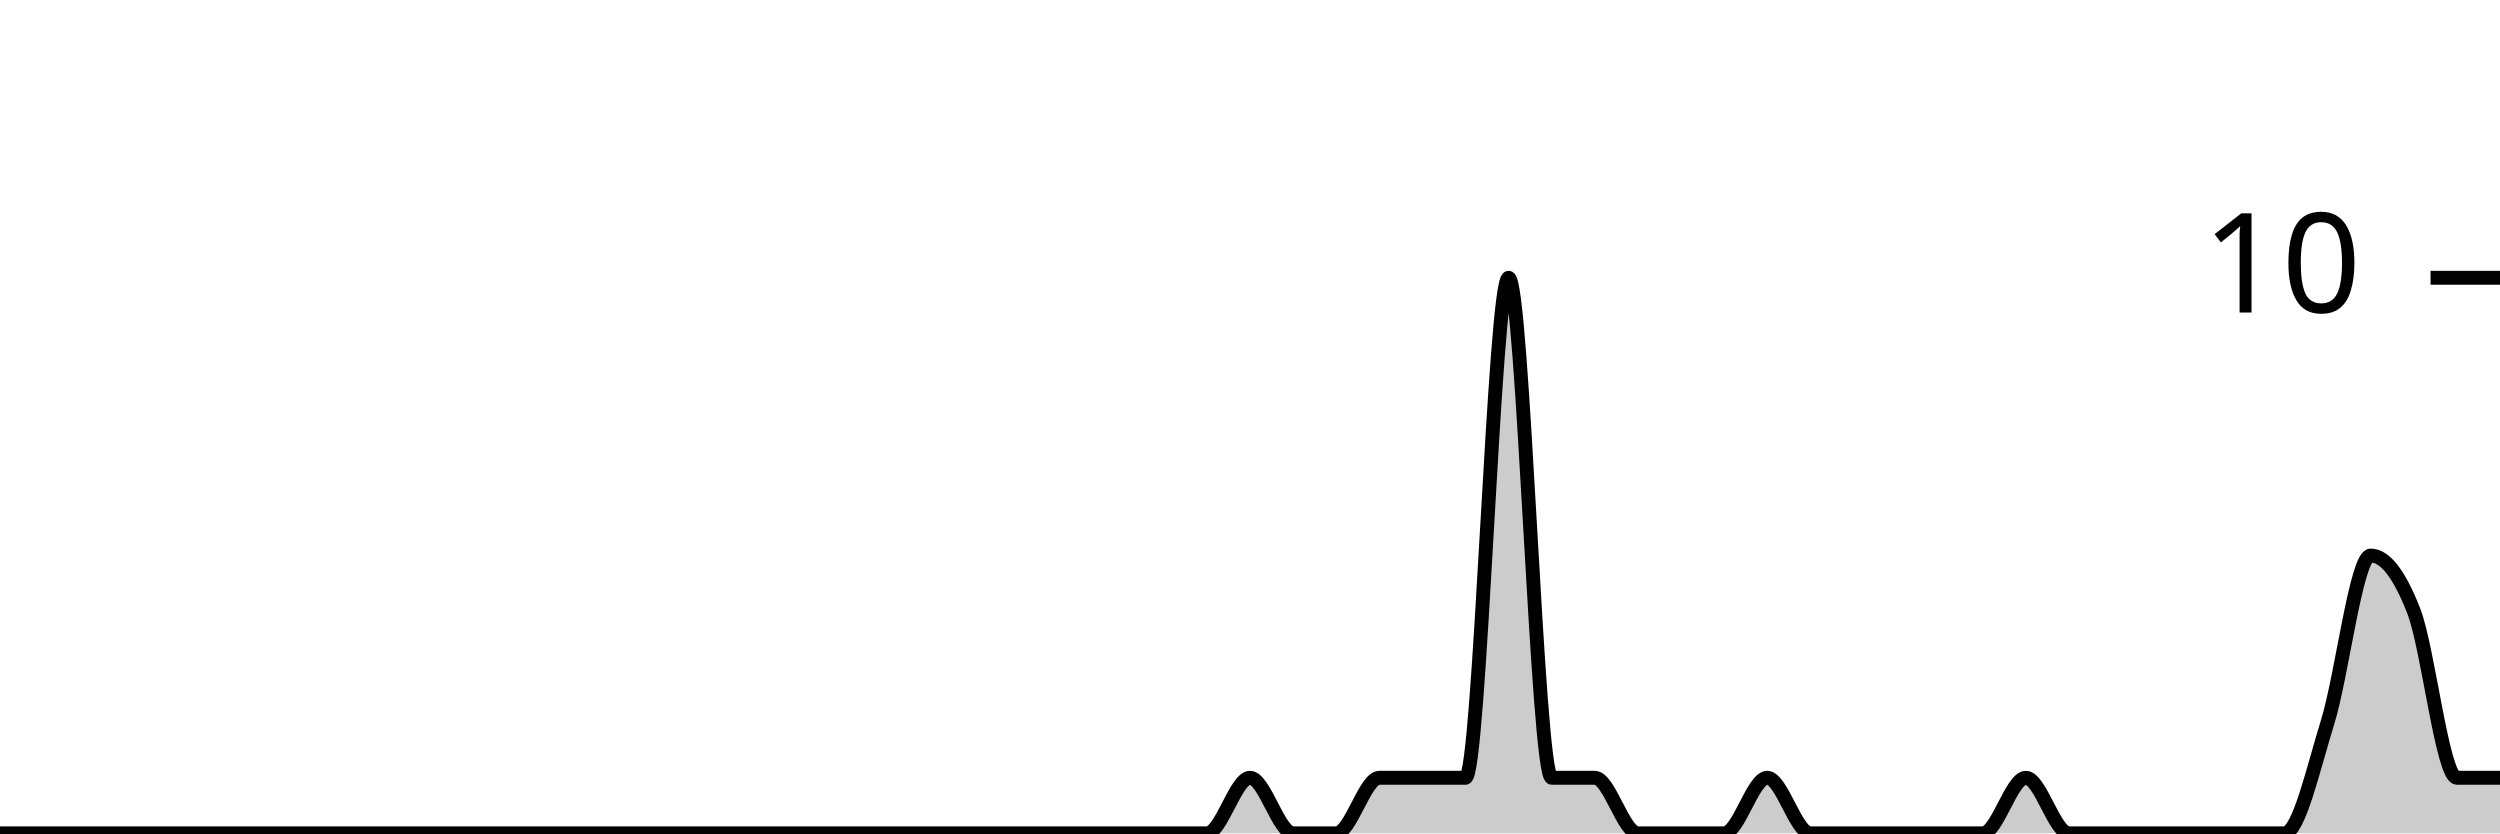
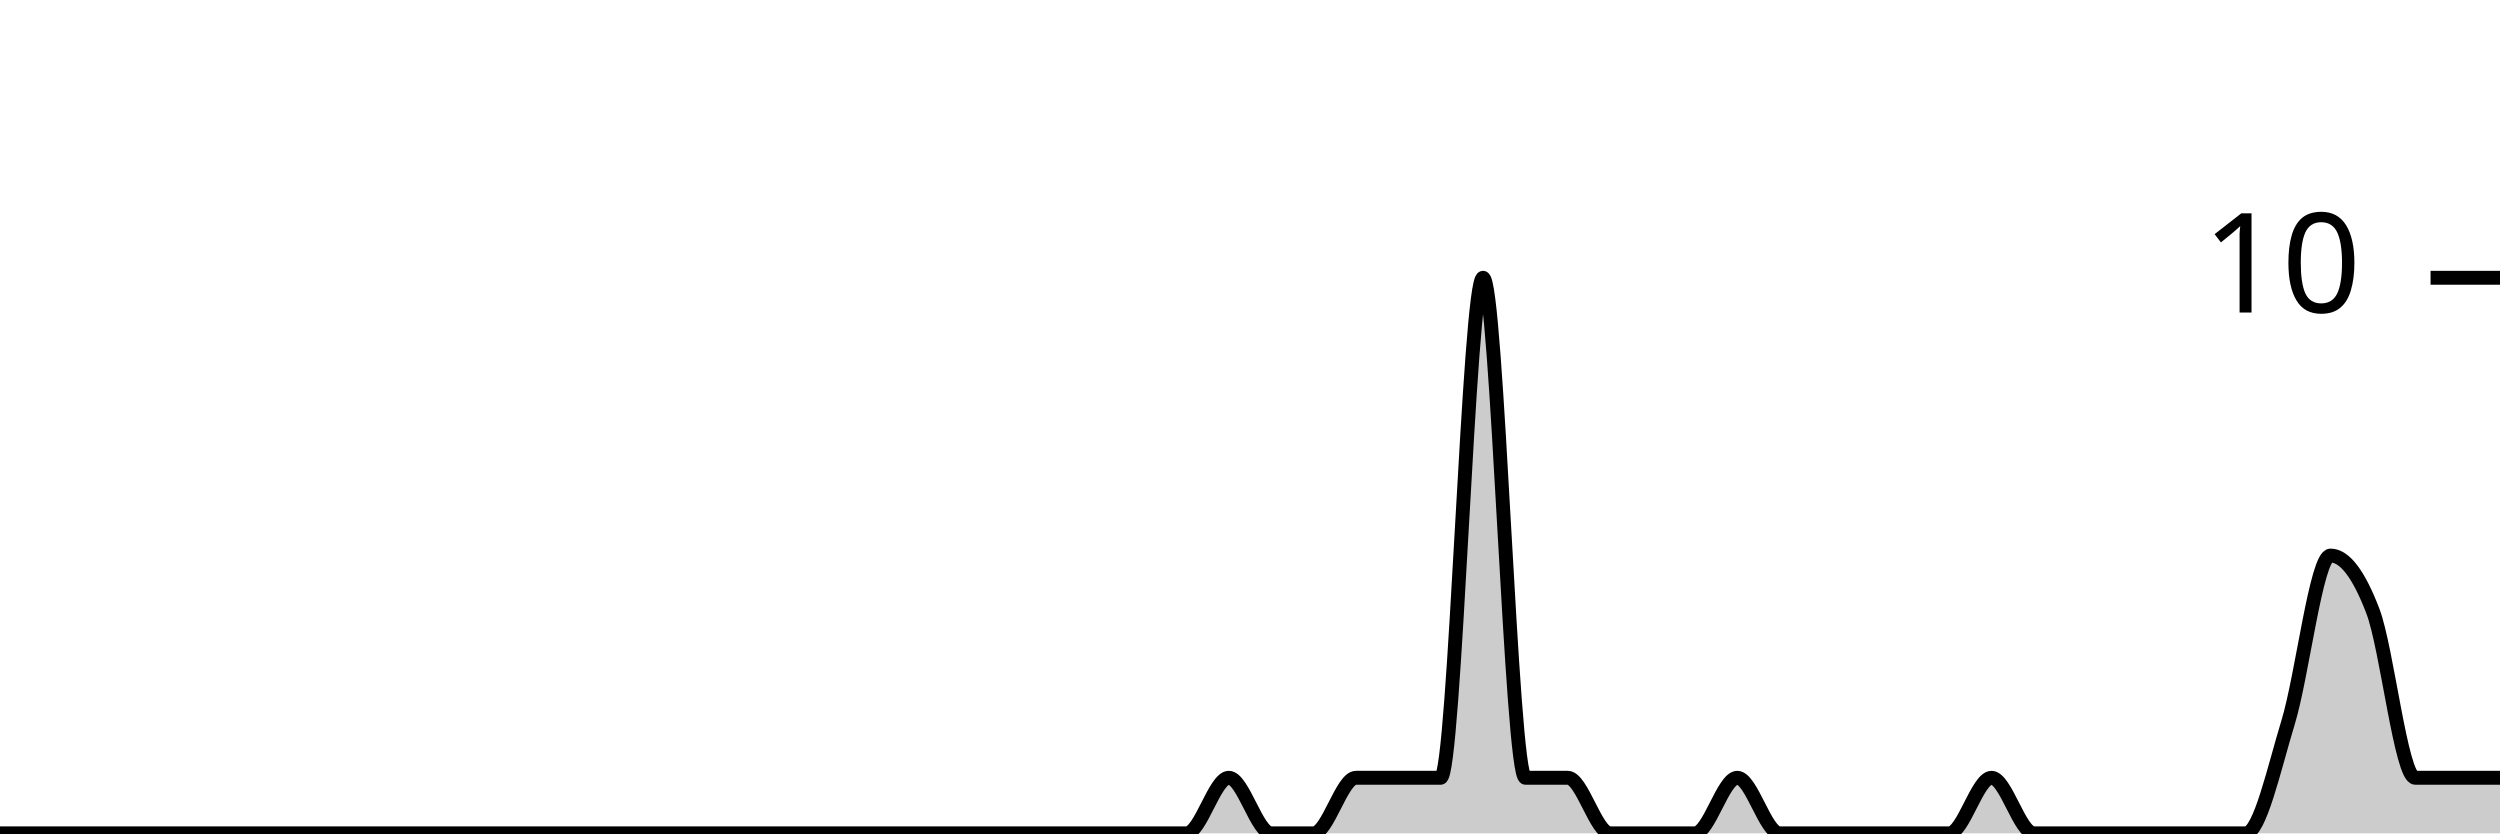
<svg xmlns="http://www.w3.org/2000/svg" viewBox="0 0 180 60">
  <g transform="translate(0,20)">
-     <path class="area" fill="rgba(0, 0, 0, 0.2)" d="M0,40C1.034,40,2.069,40,3.103,40C4.138,40,5.172,40,6.207,40C7.241,40,8.276,40,9.31,40C10.345,40,11.379,40,12.414,40C13.448,40,14.483,40,15.517,40C16.552,40,17.586,40,18.621,40C19.655,40,20.69,40,21.724,40C22.759,40,23.793,40,24.828,40C25.862,40,26.897,40,27.931,40C28.966,40,30,40,31.034,40C32.069,40,33.103,40,34.138,40C35.172,40,36.207,40,37.241,40C38.276,40,39.31,40,40.345,40C41.379,40,42.414,40,43.448,40C44.483,40,45.517,40,46.552,40C47.586,40,48.621,40,49.655,40C50.69,40,51.724,40,52.759,40C53.793,40,54.828,40,55.862,40C56.897,40,57.931,40,58.966,40C60,40,61.034,40,62.069,40C63.103,40,64.138,40,65.172,40C66.207,40,67.241,40,68.276,40C69.31,40,70.345,40,71.379,40C72.414,40,73.448,40,74.483,40C75.517,40,76.552,40,77.586,40C78.621,40,79.655,40,80.69,40C81.724,40,82.759,40,83.793,40C84.828,40,85.862,40,86.897,40C87.931,40,88.966,36,90,36C91.034,36,92.069,40,93.103,40C94.138,40,95.172,40,96.207,40C97.241,40,98.276,36,99.31,36C100.345,36,101.379,36,102.414,36C103.448,36,104.483,36,105.517,36C106.552,36,107.586,0,108.621,0C109.655,0,110.69,36,111.724,36C112.759,36,113.793,36,114.828,36C115.862,36,116.897,40,117.931,40C118.966,40,120,40,121.034,40C122.069,40,123.103,40,124.138,40C125.172,40,126.207,36,127.241,36C128.276,36,129.31,40,130.345,40C131.379,40,132.414,40,133.448,40C134.483,40,135.517,40,136.552,40C137.586,40,138.621,40,139.655,40C140.69,40,141.724,40,142.759,40C143.793,40,144.828,36,145.862,36C146.897,36,147.931,40,148.966,40C150,40,151.034,40,152.069,40C153.103,40,154.138,40,155.172,40C156.207,40,157.241,40,158.276,40C159.31,40,160.345,40,161.379,40C162.414,40,163.448,40,164.483,40C165.517,40,166.552,35.333,167.586,32C168.621,28.667,169.655,20,170.69,20C171.724,20,172.759,21.333,173.793,24C174.828,26.667,175.862,36,176.897,36C177.931,36,178.966,36,180,36L180,40C178.966,40,177.931,40,176.897,40C175.862,40,174.828,40,173.793,40C172.759,40,171.724,40,170.69,40C169.655,40,168.621,40,167.586,40C166.552,40,165.517,40,164.483,40C163.448,40,162.414,40,161.379,40C160.345,40,159.31,40,158.276,40C157.241,40,156.207,40,155.172,40C154.138,40,153.103,40,152.069,40C151.034,40,150,40,148.966,40C147.931,40,146.897,40,145.862,40C144.828,40,143.793,40,142.759,40C141.724,40,140.69,40,139.655,40C138.621,40,137.586,40,136.552,40C135.517,40,134.483,40,133.448,40C132.414,40,131.379,40,130.345,40C129.31,40,128.276,40,127.241,40C126.207,40,125.172,40,124.138,40C123.103,40,122.069,40,121.034,40C120,40,118.966,40,117.931,40C116.897,40,115.862,40,114.828,40C113.793,40,112.759,40,111.724,40C110.69,40,109.655,40,108.621,40C107.586,40,106.552,40,105.517,40C104.483,40,103.448,40,102.414,40C101.379,40,100.345,40,99.31,40C98.276,40,97.241,40,96.207,40C95.172,40,94.138,40,93.103,40C92.069,40,91.034,40,90,40C88.966,40,87.931,40,86.897,40C85.862,40,84.828,40,83.793,40C82.759,40,81.724,40,80.69,40C79.655,40,78.621,40,77.586,40C76.552,40,75.517,40,74.483,40C73.448,40,72.414,40,71.379,40C70.345,40,69.31,40,68.276,40C67.241,40,66.207,40,65.172,40C64.138,40,63.103,40,62.069,40C61.034,40,60,40,58.966,40C57.931,40,56.897,40,55.862,40C54.828,40,53.793,40,52.759,40C51.724,40,50.69,40,49.655,40C48.621,40,47.586,40,46.552,40C45.517,40,44.483,40,43.448,40C42.414,40,41.379,40,40.345,40C39.31,40,38.276,40,37.241,40C36.207,40,35.172,40,34.138,40C33.103,40,32.069,40,31.034,40C30,40,28.966,40,27.931,40C26.897,40,25.862,40,24.828,40C23.793,40,22.759,40,21.724,40C20.69,40,19.655,40,18.621,40C17.586,40,16.552,40,15.517,40C14.483,40,13.448,40,12.414,40C11.379,40,10.345,40,9.31,40C8.276,40,7.241,40,6.207,40C5.172,40,4.138,40,3.103,40C2.069,40,1.034,40,0,40Z" />
-     <path class="line" stroke="black" fill="none" d="M0,40C1.034,40,2.069,40,3.103,40C4.138,40,5.172,40,6.207,40C7.241,40,8.276,40,9.31,40C10.345,40,11.379,40,12.414,40C13.448,40,14.483,40,15.517,40C16.552,40,17.586,40,18.621,40C19.655,40,20.69,40,21.724,40C22.759,40,23.793,40,24.828,40C25.862,40,26.897,40,27.931,40C28.966,40,30,40,31.034,40C32.069,40,33.103,40,34.138,40C35.172,40,36.207,40,37.241,40C38.276,40,39.31,40,40.345,40C41.379,40,42.414,40,43.448,40C44.483,40,45.517,40,46.552,40C47.586,40,48.621,40,49.655,40C50.69,40,51.724,40,52.759,40C53.793,40,54.828,40,55.862,40C56.897,40,57.931,40,58.966,40C60,40,61.034,40,62.069,40C63.103,40,64.138,40,65.172,40C66.207,40,67.241,40,68.276,40C69.31,40,70.345,40,71.379,40C72.414,40,73.448,40,74.483,40C75.517,40,76.552,40,77.586,40C78.621,40,79.655,40,80.69,40C81.724,40,82.759,40,83.793,40C84.828,40,85.862,40,86.897,40C87.931,40,88.966,36,90,36C91.034,36,92.069,40,93.103,40C94.138,40,95.172,40,96.207,40C97.241,40,98.276,36,99.31,36C100.345,36,101.379,36,102.414,36C103.448,36,104.483,36,105.517,36C106.552,36,107.586,0,108.621,0C109.655,0,110.69,36,111.724,36C112.759,36,113.793,36,114.828,36C115.862,36,116.897,40,117.931,40C118.966,40,120,40,121.034,40C122.069,40,123.103,40,124.138,40C125.172,40,126.207,36,127.241,36C128.276,36,129.31,40,130.345,40C131.379,40,132.414,40,133.448,40C134.483,40,135.517,40,136.552,40C137.586,40,138.621,40,139.655,40C140.69,40,141.724,40,142.759,40C143.793,40,144.828,36,145.862,36C146.897,36,147.931,40,148.966,40C150,40,151.034,40,152.069,40C153.103,40,154.138,40,155.172,40C156.207,40,157.241,40,158.276,40C159.31,40,160.345,40,161.379,40C162.414,40,163.448,40,164.483,40C165.517,40,166.552,35.333,167.586,32C168.621,28.667,169.655,20,170.69,20C171.724,20,172.759,21.333,173.793,24C174.828,26.667,175.862,36,176.897,36C177.931,36,178.966,36,180,36" />
+     <path class="area" fill="rgba(0, 0, 0, 0.2)" d="M0,40C1.017,40,2.034,40,3.051,40C4.068,40,5.085,40,6.102,40C7.119,40,8.136,40,9.153,40C10.169,40,11.186,40,12.203,40C13.22,40,14.237,40,15.254,40C16.271,40,17.288,40,18.305,40C19.322,40,20.339,40,21.356,40C22.373,40,23.39,40,24.407,40C25.424,40,26.441,40,27.458,40C28.475,40,29.492,40,30.508,40C31.525,40,32.542,40,33.559,40C34.576,40,35.593,40,36.61,40C37.627,40,38.644,40,39.661,40C40.678,40,41.695,40,42.712,40C43.729,40,44.746,40,45.763,40C46.78,40,47.797,40,48.814,40C49.831,40,50.847,40,51.864,40C52.881,40,53.898,40,54.915,40C55.932,40,56.949,40,57.966,40C58.983,40,60,40,61.017,40C62.034,40,63.051,40,64.068,40C65.085,40,66.102,40,67.119,40C68.136,40,69.153,40,70.169,40C71.186,40,72.203,40,73.22,40C74.237,40,75.254,40,76.271,40C77.288,40,78.305,40,79.322,40C80.339,40,81.356,40,82.373,40C83.39,40,84.407,40,85.424,40C86.441,40,87.458,36,88.475,36C89.492,36,90.508,40,91.525,40C92.542,40,93.559,40,94.576,40C95.593,40,96.61,36,97.627,36C98.644,36,99.661,36,100.678,36C101.695,36,102.712,36,103.729,36C104.746,36,105.763,0,106.78,0C107.797,0,108.814,36,109.831,36C110.847,36,111.864,36,112.881,36C113.898,36,114.915,40,115.932,40C116.949,40,117.966,40,118.983,40C120,40,121.017,40,122.034,40C123.051,40,124.068,36,125.085,36C126.102,36,127.119,40,128.136,40C129.153,40,130.169,40,131.186,40C132.203,40,133.22,40,134.237,40C135.254,40,136.271,40,137.288,40C138.305,40,139.322,40,140.339,40C141.356,40,142.373,36,143.39,36C144.407,36,145.424,40,146.441,40C147.458,40,148.475,40,149.492,40C150.508,40,151.525,40,152.542,40C153.559,40,154.576,40,155.593,40C156.61,40,157.627,40,158.644,40C159.661,40,160.678,40,161.695,40C162.712,40,163.729,35.333,164.746,32C165.763,28.667,166.78,20,167.797,20C168.814,20,169.831,21.333,170.847,24C171.864,26.667,172.881,36,173.898,36C174.915,36,175.932,36,176.949,36C177.966,36,178.983,36,180,36L180,40C178.983,40,177.966,40,176.949,40C175.932,40,174.915,40,173.898,40C172.881,40,171.864,40,170.847,40C169.831,40,168.814,40,167.797,40C166.78,40,165.763,40,164.746,40C163.729,40,162.712,40,161.695,40C160.678,40,159.661,40,158.644,40C157.627,40,156.61,40,155.593,40C154.576,40,153.559,40,152.542,40C151.525,40,150.508,40,149.492,40C148.475,40,147.458,40,146.441,40C145.424,40,144.407,40,143.39,40C142.373,40,141.356,40,140.339,40C139.322,40,138.305,40,137.288,40C136.271,40,135.254,40,134.237,40C133.22,40,132.203,40,131.186,40C130.169,40,129.153,40,128.136,40C127.119,40,126.102,40,125.085,40C124.068,40,123.051,40,122.034,40C121.017,40,120,40,118.983,40C117.966,40,116.949,40,115.932,40C114.915,40,113.898,40,112.881,40C111.864,40,110.847,40,109.831,40C108.814,40,107.797,40,106.78,40C105.763,40,104.746,40,103.729,40C102.712,40,101.695,40,100.678,40C99.661,40,98.644,40,97.627,40C96.61,40,95.593,40,94.576,40C93.559,40,92.542,40,91.525,40C90.508,40,89.492,40,88.475,40C87.458,40,86.441,40,85.424,40C84.407,40,83.39,40,82.373,40C81.356,40,80.339,40,79.322,40C78.305,40,77.288,40,76.271,40C75.254,40,74.237,40,73.22,40C72.203,40,71.186,40,70.169,40C69.153,40,68.136,40,67.119,40C66.102,40,65.085,40,64.068,40C63.051,40,62.034,40,61.017,40C60,40,58.983,40,57.966,40C56.949,40,55.932,40,54.915,40C53.898,40,52.881,40,51.864,40C50.847,40,49.831,40,48.814,40C47.797,40,46.78,40,45.763,40C44.746,40,43.729,40,42.712,40C41.695,40,40.678,40,39.661,40C38.644,40,37.627,40,36.61,40C35.593,40,34.576,40,33.559,40C32.542,40,31.525,40,30.508,40C29.492,40,28.475,40,27.458,40C26.441,40,25.424,40,24.407,40C23.39,40,22.373,40,21.356,40C20.339,40,19.322,40,18.305,40C17.288,40,16.271,40,15.254,40C14.237,40,13.22,40,12.203,40C11.186,40,10.169,40,9.153,40C8.136,40,7.119,40,6.102,40C5.085,40,4.068,40,3.051,40C2.034,40,1.017,40,0,40Z" />
+     <path class="line" stroke="black" fill="none" d="M0,40C1.017,40,2.034,40,3.051,40C4.068,40,5.085,40,6.102,40C7.119,40,8.136,40,9.153,40C10.169,40,11.186,40,12.203,40C13.22,40,14.237,40,15.254,40C16.271,40,17.288,40,18.305,40C19.322,40,20.339,40,21.356,40C22.373,40,23.39,40,24.407,40C25.424,40,26.441,40,27.458,40C28.475,40,29.492,40,30.508,40C31.525,40,32.542,40,33.559,40C34.576,40,35.593,40,36.61,40C37.627,40,38.644,40,39.661,40C40.678,40,41.695,40,42.712,40C43.729,40,44.746,40,45.763,40C46.78,40,47.797,40,48.814,40C49.831,40,50.847,40,51.864,40C52.881,40,53.898,40,54.915,40C55.932,40,56.949,40,57.966,40C58.983,40,60,40,61.017,40C62.034,40,63.051,40,64.068,40C65.085,40,66.102,40,67.119,40C68.136,40,69.153,40,70.169,40C71.186,40,72.203,40,73.22,40C74.237,40,75.254,40,76.271,40C77.288,40,78.305,40,79.322,40C80.339,40,81.356,40,82.373,40C83.39,40,84.407,40,85.424,40C86.441,40,87.458,36,88.475,36C89.492,36,90.508,40,91.525,40C92.542,40,93.559,40,94.576,40C95.593,40,96.61,36,97.627,36C98.644,36,99.661,36,100.678,36C101.695,36,102.712,36,103.729,36C104.746,36,105.763,0,106.78,0C107.797,0,108.814,36,109.831,36C110.847,36,111.864,36,112.881,36C113.898,36,114.915,40,115.932,40C116.949,40,117.966,40,118.983,40C120,40,121.017,40,122.034,40C123.051,40,124.068,36,125.085,36C126.102,36,127.119,40,128.136,40C129.153,40,130.169,40,131.186,40C132.203,40,133.22,40,134.237,40C135.254,40,136.271,40,137.288,40C138.305,40,139.322,40,140.339,40C141.356,40,142.373,36,143.39,36C144.407,36,145.424,40,146.441,40C147.458,40,148.475,40,149.492,40C150.508,40,151.525,40,152.542,40C153.559,40,154.576,40,155.593,40C156.61,40,157.627,40,158.644,40C159.661,40,160.678,40,161.695,40C162.712,40,163.729,35.333,164.746,32C165.763,28.667,166.78,20,167.797,20C168.814,20,169.831,21.333,170.847,24C171.864,26.667,172.881,36,173.898,36C174.915,36,175.932,36,176.949,36C177.966,36,178.983,36,180,36" />
    <path class="axis-ceiling" stroke-width="1" stroke="black" fill="none" d="M175,0L180,0" />
    <text class="axis-ceiling-label" font-family="sans-serif" text-anchor="end" font-size="10px" x="170" y="2.5">10</text>
  </g>
</svg>
